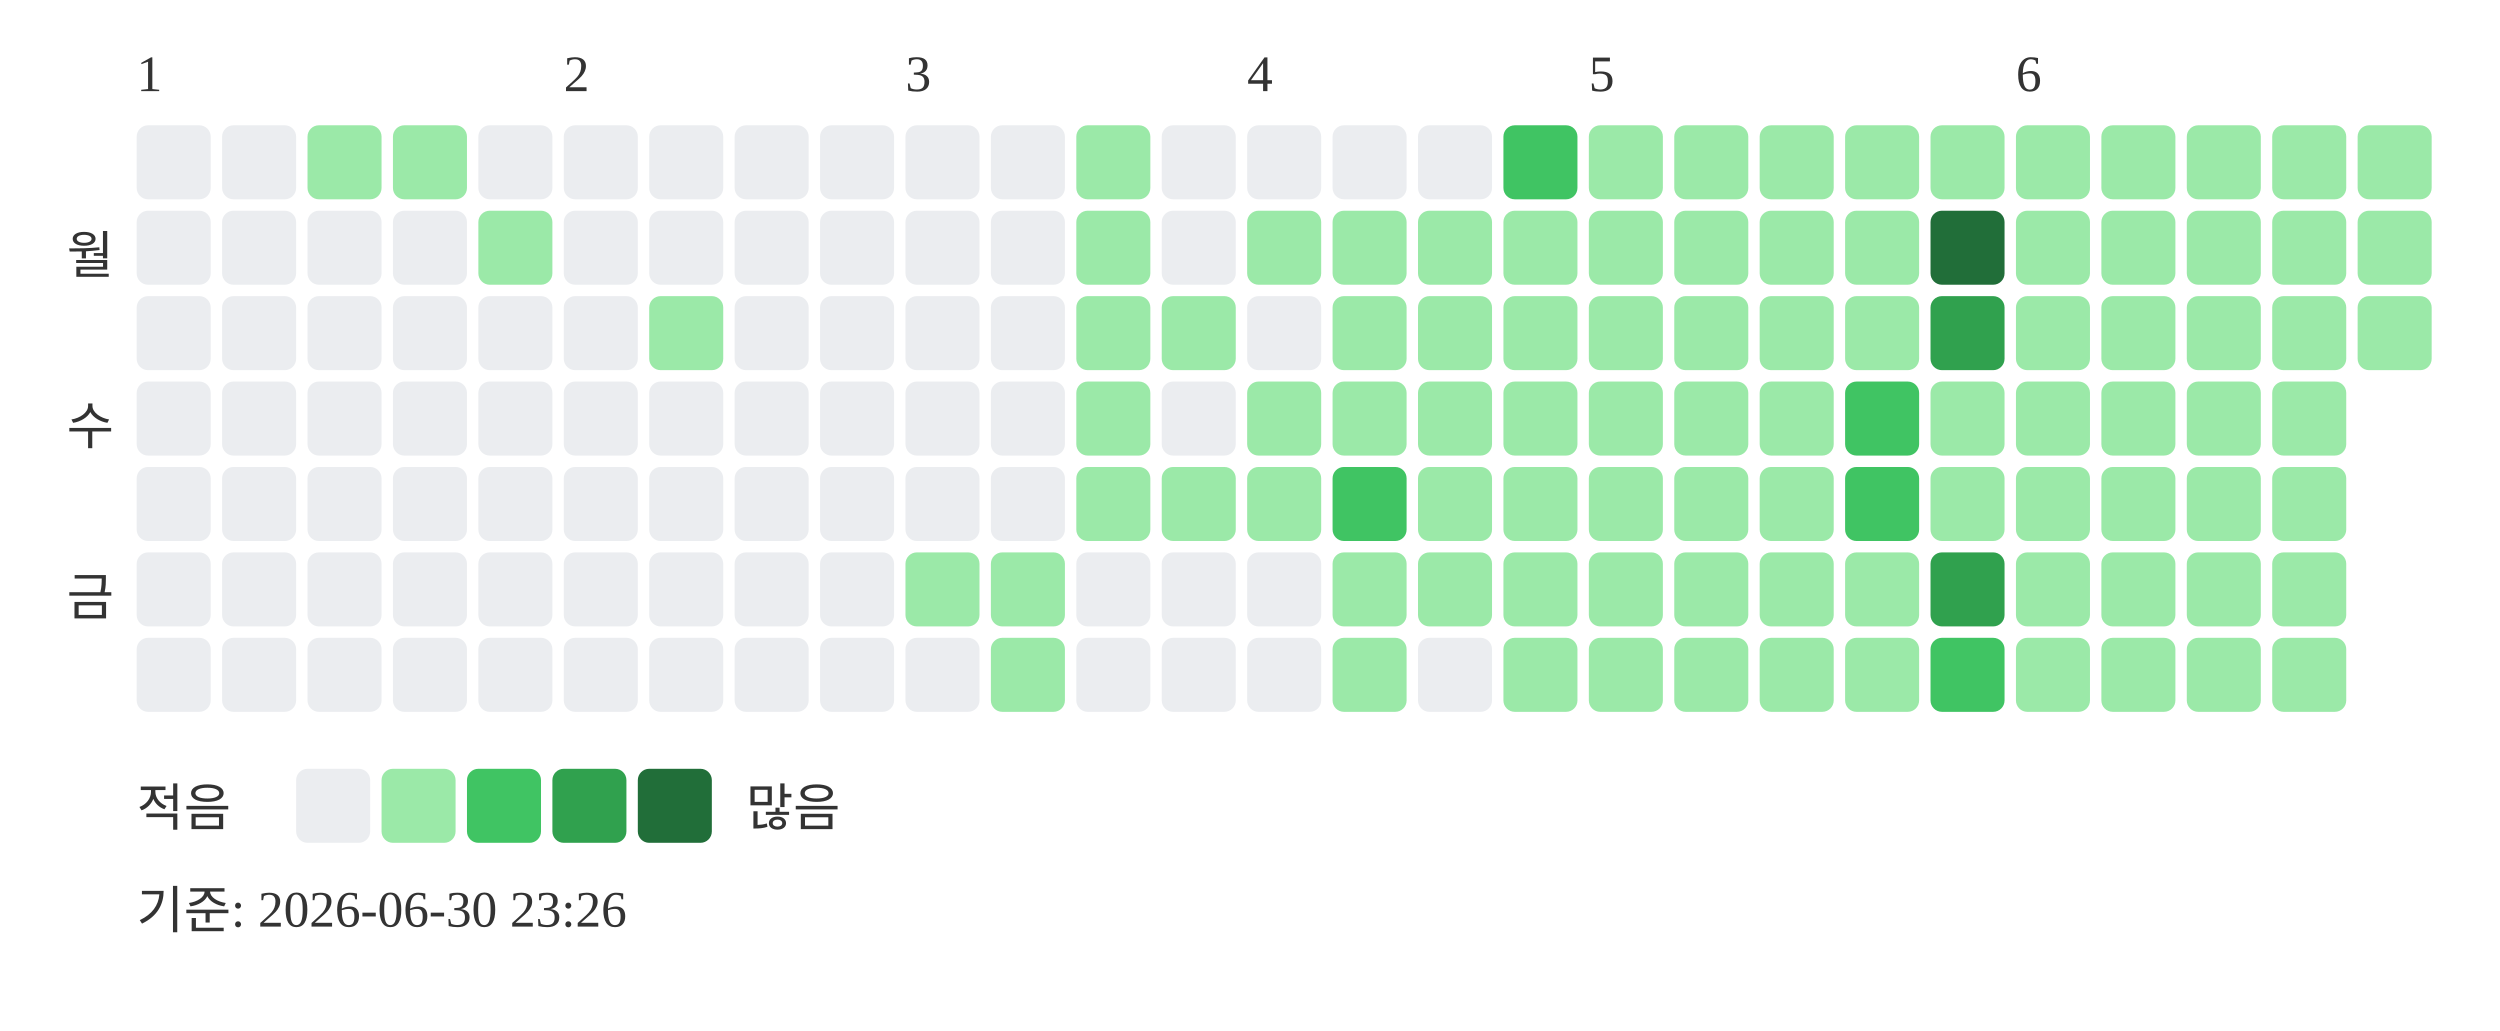
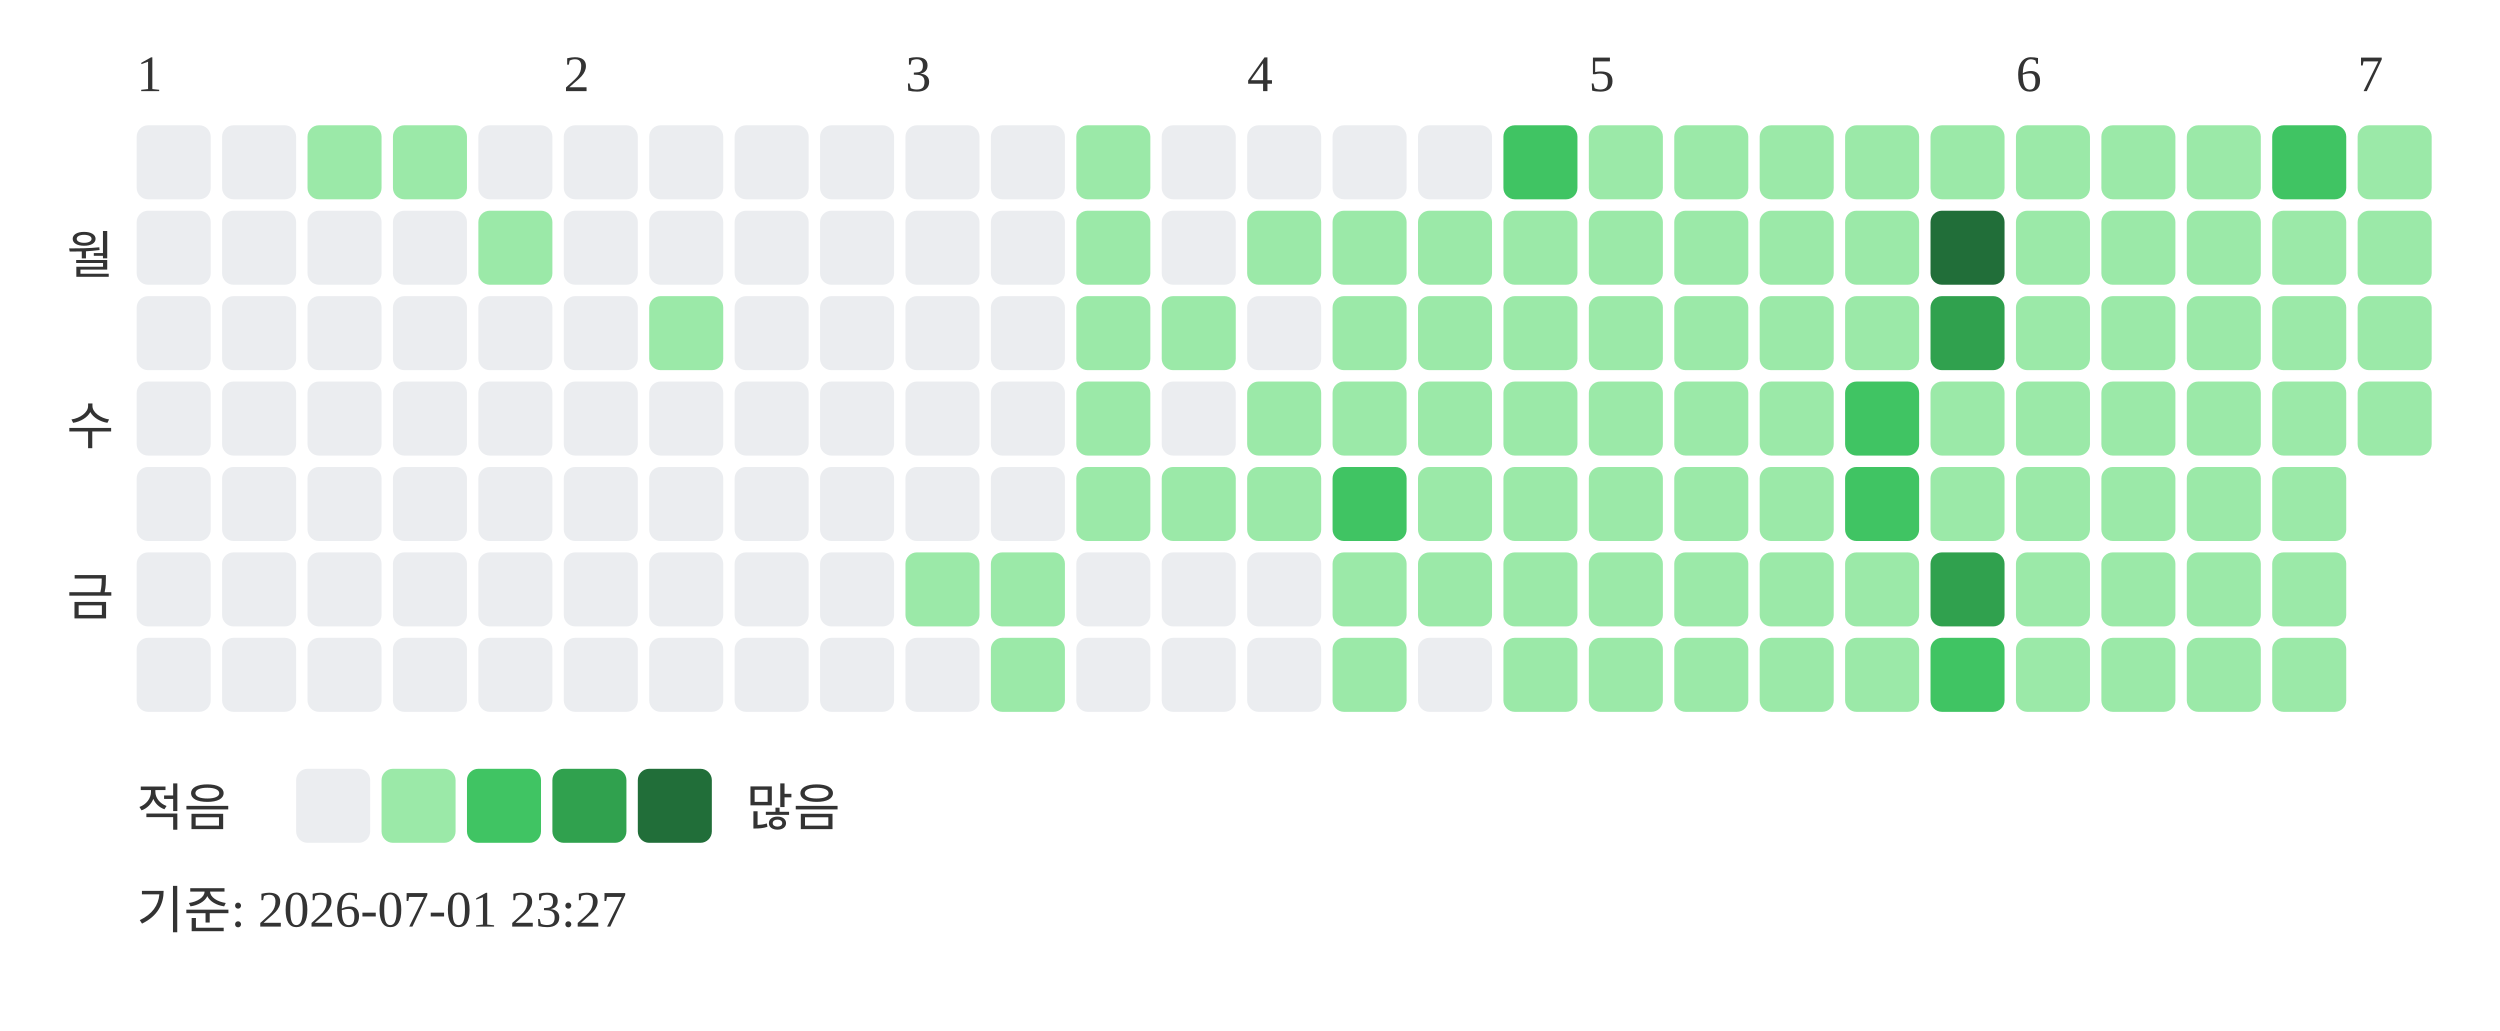
<svg xmlns="http://www.w3.org/2000/svg" width="439" height="181">
  <text x="24" y="16" font-size="9" fill="#333333">1</text>
  <text x="99" y="16" font-size="9" fill="#333333">2</text>
  <text x="159" y="16" font-size="9" fill="#333333">3</text>
  <text x="219" y="16" font-size="9" fill="#333333">4</text>
  <text x="279" y="16" font-size="9" fill="#333333">5</text>
  <text x="354" y="16" font-size="9" fill="#333333">6</text>
+   <text x="414" y="16" font-size="9" fill="#333333">7</text>
  <text x="20" y="48" text-anchor="end" font-size="9" fill="#333333">월</text>
  <text x="20" y="78" text-anchor="end" font-size="9" fill="#333333">수</text>
  <text x="20" y="108" text-anchor="end" font-size="9" fill="#333333">금</text>
  <rect x="24" y="22" width="13" height="13" rx="2" fill="#ebedf0" />
  <rect x="24" y="37" width="13" height="13" rx="2" fill="#ebedf0" />
  <rect x="24" y="52" width="13" height="13" rx="2" fill="#ebedf0" />
  <rect x="24" y="67" width="13" height="13" rx="2" fill="#ebedf0" />
  <rect x="24" y="82" width="13" height="13" rx="2" fill="#ebedf0" />
  <rect x="24" y="97" width="13" height="13" rx="2" fill="#ebedf0" />
  <rect x="24" y="112" width="13" height="13" rx="2" fill="#ebedf0" />
  <rect x="39" y="22" width="13" height="13" rx="2" fill="#ebedf0" />
  <rect x="39" y="37" width="13" height="13" rx="2" fill="#ebedf0" />
  <rect x="39" y="52" width="13" height="13" rx="2" fill="#ebedf0" />
  <rect x="39" y="67" width="13" height="13" rx="2" fill="#ebedf0" />
  <rect x="39" y="82" width="13" height="13" rx="2" fill="#ebedf0" />
  <rect x="39" y="97" width="13" height="13" rx="2" fill="#ebedf0" />
  <rect x="39" y="112" width="13" height="13" rx="2" fill="#ebedf0" />
  <rect x="54" y="22" width="13" height="13" rx="2" fill="#9be9a8" />
  <rect x="54" y="37" width="13" height="13" rx="2" fill="#ebedf0" />
  <rect x="54" y="52" width="13" height="13" rx="2" fill="#ebedf0" />
  <rect x="54" y="67" width="13" height="13" rx="2" fill="#ebedf0" />
  <rect x="54" y="82" width="13" height="13" rx="2" fill="#ebedf0" />
  <rect x="54" y="97" width="13" height="13" rx="2" fill="#ebedf0" />
  <rect x="54" y="112" width="13" height="13" rx="2" fill="#ebedf0" />
  <rect x="69" y="22" width="13" height="13" rx="2" fill="#9be9a8" />
  <rect x="69" y="37" width="13" height="13" rx="2" fill="#ebedf0" />
  <rect x="69" y="52" width="13" height="13" rx="2" fill="#ebedf0" />
  <rect x="69" y="67" width="13" height="13" rx="2" fill="#ebedf0" />
  <rect x="69" y="82" width="13" height="13" rx="2" fill="#ebedf0" />
  <rect x="69" y="97" width="13" height="13" rx="2" fill="#ebedf0" />
  <rect x="69" y="112" width="13" height="13" rx="2" fill="#ebedf0" />
  <rect x="84" y="22" width="13" height="13" rx="2" fill="#ebedf0" />
  <rect x="84" y="37" width="13" height="13" rx="2" fill="#9be9a8" />
  <rect x="84" y="52" width="13" height="13" rx="2" fill="#ebedf0" />
  <rect x="84" y="67" width="13" height="13" rx="2" fill="#ebedf0" />
  <rect x="84" y="82" width="13" height="13" rx="2" fill="#ebedf0" />
  <rect x="84" y="97" width="13" height="13" rx="2" fill="#ebedf0" />
  <rect x="84" y="112" width="13" height="13" rx="2" fill="#ebedf0" />
  <rect x="99" y="22" width="13" height="13" rx="2" fill="#ebedf0" />
  <rect x="99" y="37" width="13" height="13" rx="2" fill="#ebedf0" />
  <rect x="99" y="52" width="13" height="13" rx="2" fill="#ebedf0" />
  <rect x="99" y="67" width="13" height="13" rx="2" fill="#ebedf0" />
  <rect x="99" y="82" width="13" height="13" rx="2" fill="#ebedf0" />
  <rect x="99" y="97" width="13" height="13" rx="2" fill="#ebedf0" />
  <rect x="99" y="112" width="13" height="13" rx="2" fill="#ebedf0" />
  <rect x="114" y="22" width="13" height="13" rx="2" fill="#ebedf0" />
  <rect x="114" y="37" width="13" height="13" rx="2" fill="#ebedf0" />
  <rect x="114" y="52" width="13" height="13" rx="2" fill="#9be9a8" />
  <rect x="114" y="67" width="13" height="13" rx="2" fill="#ebedf0" />
  <rect x="114" y="82" width="13" height="13" rx="2" fill="#ebedf0" />
  <rect x="114" y="97" width="13" height="13" rx="2" fill="#ebedf0" />
  <rect x="114" y="112" width="13" height="13" rx="2" fill="#ebedf0" />
  <rect x="129" y="22" width="13" height="13" rx="2" fill="#ebedf0" />
  <rect x="129" y="37" width="13" height="13" rx="2" fill="#ebedf0" />
  <rect x="129" y="52" width="13" height="13" rx="2" fill="#ebedf0" />
  <rect x="129" y="67" width="13" height="13" rx="2" fill="#ebedf0" />
  <rect x="129" y="82" width="13" height="13" rx="2" fill="#ebedf0" />
  <rect x="129" y="97" width="13" height="13" rx="2" fill="#ebedf0" />
  <rect x="129" y="112" width="13" height="13" rx="2" fill="#ebedf0" />
  <rect x="144" y="22" width="13" height="13" rx="2" fill="#ebedf0" />
  <rect x="144" y="37" width="13" height="13" rx="2" fill="#ebedf0" />
  <rect x="144" y="52" width="13" height="13" rx="2" fill="#ebedf0" />
  <rect x="144" y="67" width="13" height="13" rx="2" fill="#ebedf0" />
  <rect x="144" y="82" width="13" height="13" rx="2" fill="#ebedf0" />
  <rect x="144" y="97" width="13" height="13" rx="2" fill="#ebedf0" />
  <rect x="144" y="112" width="13" height="13" rx="2" fill="#ebedf0" />
  <rect x="159" y="22" width="13" height="13" rx="2" fill="#ebedf0" />
  <rect x="159" y="37" width="13" height="13" rx="2" fill="#ebedf0" />
  <rect x="159" y="52" width="13" height="13" rx="2" fill="#ebedf0" />
  <rect x="159" y="67" width="13" height="13" rx="2" fill="#ebedf0" />
  <rect x="159" y="82" width="13" height="13" rx="2" fill="#ebedf0" />
  <rect x="159" y="97" width="13" height="13" rx="2" fill="#9be9a8" />
  <rect x="159" y="112" width="13" height="13" rx="2" fill="#ebedf0" />
  <rect x="174" y="22" width="13" height="13" rx="2" fill="#ebedf0" />
  <rect x="174" y="37" width="13" height="13" rx="2" fill="#ebedf0" />
  <rect x="174" y="52" width="13" height="13" rx="2" fill="#ebedf0" />
  <rect x="174" y="67" width="13" height="13" rx="2" fill="#ebedf0" />
  <rect x="174" y="82" width="13" height="13" rx="2" fill="#ebedf0" />
  <rect x="174" y="97" width="13" height="13" rx="2" fill="#9be9a8" />
  <rect x="174" y="112" width="13" height="13" rx="2" fill="#9be9a8" />
  <rect x="189" y="22" width="13" height="13" rx="2" fill="#9be9a8" />
  <rect x="189" y="37" width="13" height="13" rx="2" fill="#9be9a8" />
  <rect x="189" y="52" width="13" height="13" rx="2" fill="#9be9a8" />
  <rect x="189" y="67" width="13" height="13" rx="2" fill="#9be9a8" />
  <rect x="189" y="82" width="13" height="13" rx="2" fill="#9be9a8" />
  <rect x="189" y="97" width="13" height="13" rx="2" fill="#ebedf0" />
  <rect x="189" y="112" width="13" height="13" rx="2" fill="#ebedf0" />
  <rect x="204" y="22" width="13" height="13" rx="2" fill="#ebedf0" />
  <rect x="204" y="37" width="13" height="13" rx="2" fill="#ebedf0" />
  <rect x="204" y="52" width="13" height="13" rx="2" fill="#9be9a8" />
  <rect x="204" y="67" width="13" height="13" rx="2" fill="#ebedf0" />
  <rect x="204" y="82" width="13" height="13" rx="2" fill="#9be9a8" />
  <rect x="204" y="97" width="13" height="13" rx="2" fill="#ebedf0" />
  <rect x="204" y="112" width="13" height="13" rx="2" fill="#ebedf0" />
  <rect x="219" y="22" width="13" height="13" rx="2" fill="#ebedf0" />
  <rect x="219" y="37" width="13" height="13" rx="2" fill="#9be9a8" />
  <rect x="219" y="52" width="13" height="13" rx="2" fill="#ebedf0" />
  <rect x="219" y="67" width="13" height="13" rx="2" fill="#9be9a8" />
  <rect x="219" y="82" width="13" height="13" rx="2" fill="#9be9a8" />
  <rect x="219" y="97" width="13" height="13" rx="2" fill="#ebedf0" />
  <rect x="219" y="112" width="13" height="13" rx="2" fill="#ebedf0" />
  <rect x="234" y="22" width="13" height="13" rx="2" fill="#ebedf0" />
  <rect x="234" y="37" width="13" height="13" rx="2" fill="#9be9a8" />
  <rect x="234" y="52" width="13" height="13" rx="2" fill="#9be9a8" />
  <rect x="234" y="67" width="13" height="13" rx="2" fill="#9be9a8" />
  <rect x="234" y="82" width="13" height="13" rx="2" fill="#40c463" />
  <rect x="234" y="97" width="13" height="13" rx="2" fill="#9be9a8" />
  <rect x="234" y="112" width="13" height="13" rx="2" fill="#9be9a8" />
  <rect x="249" y="22" width="13" height="13" rx="2" fill="#ebedf0" />
  <rect x="249" y="37" width="13" height="13" rx="2" fill="#9be9a8" />
  <rect x="249" y="52" width="13" height="13" rx="2" fill="#9be9a8" />
  <rect x="249" y="67" width="13" height="13" rx="2" fill="#9be9a8" />
  <rect x="249" y="82" width="13" height="13" rx="2" fill="#9be9a8" />
  <rect x="249" y="97" width="13" height="13" rx="2" fill="#9be9a8" />
  <rect x="249" y="112" width="13" height="13" rx="2" fill="#ebedf0" />
  <rect x="264" y="22" width="13" height="13" rx="2" fill="#40c463" />
  <rect x="264" y="37" width="13" height="13" rx="2" fill="#9be9a8" />
  <rect x="264" y="52" width="13" height="13" rx="2" fill="#9be9a8" />
  <rect x="264" y="67" width="13" height="13" rx="2" fill="#9be9a8" />
  <rect x="264" y="82" width="13" height="13" rx="2" fill="#9be9a8" />
  <rect x="264" y="97" width="13" height="13" rx="2" fill="#9be9a8" />
  <rect x="264" y="112" width="13" height="13" rx="2" fill="#9be9a8" />
  <rect x="279" y="22" width="13" height="13" rx="2" fill="#9be9a8" />
  <rect x="279" y="37" width="13" height="13" rx="2" fill="#9be9a8" />
  <rect x="279" y="52" width="13" height="13" rx="2" fill="#9be9a8" />
  <rect x="279" y="67" width="13" height="13" rx="2" fill="#9be9a8" />
  <rect x="279" y="82" width="13" height="13" rx="2" fill="#9be9a8" />
  <rect x="279" y="97" width="13" height="13" rx="2" fill="#9be9a8" />
  <rect x="279" y="112" width="13" height="13" rx="2" fill="#9be9a8" />
  <rect x="294" y="22" width="13" height="13" rx="2" fill="#9be9a8" />
  <rect x="294" y="37" width="13" height="13" rx="2" fill="#9be9a8" />
  <rect x="294" y="52" width="13" height="13" rx="2" fill="#9be9a8" />
  <rect x="294" y="67" width="13" height="13" rx="2" fill="#9be9a8" />
  <rect x="294" y="82" width="13" height="13" rx="2" fill="#9be9a8" />
  <rect x="294" y="97" width="13" height="13" rx="2" fill="#9be9a8" />
  <rect x="294" y="112" width="13" height="13" rx="2" fill="#9be9a8" />
  <rect x="309" y="22" width="13" height="13" rx="2" fill="#9be9a8" />
  <rect x="309" y="37" width="13" height="13" rx="2" fill="#9be9a8" />
  <rect x="309" y="52" width="13" height="13" rx="2" fill="#9be9a8" />
  <rect x="309" y="67" width="13" height="13" rx="2" fill="#9be9a8" />
  <rect x="309" y="82" width="13" height="13" rx="2" fill="#9be9a8" />
  <rect x="309" y="97" width="13" height="13" rx="2" fill="#9be9a8" />
  <rect x="309" y="112" width="13" height="13" rx="2" fill="#9be9a8" />
  <rect x="324" y="22" width="13" height="13" rx="2" fill="#9be9a8" />
  <rect x="324" y="37" width="13" height="13" rx="2" fill="#9be9a8" />
  <rect x="324" y="52" width="13" height="13" rx="2" fill="#9be9a8" />
  <rect x="324" y="67" width="13" height="13" rx="2" fill="#40c463" />
  <rect x="324" y="82" width="13" height="13" rx="2" fill="#40c463" />
  <rect x="324" y="97" width="13" height="13" rx="2" fill="#9be9a8" />
  <rect x="324" y="112" width="13" height="13" rx="2" fill="#9be9a8" />
  <rect x="339" y="22" width="13" height="13" rx="2" fill="#9be9a8" />
  <rect x="339" y="37" width="13" height="13" rx="2" fill="#216e39" />
  <rect x="339" y="52" width="13" height="13" rx="2" fill="#30a14e" />
  <rect x="339" y="67" width="13" height="13" rx="2" fill="#9be9a8" />
  <rect x="339" y="82" width="13" height="13" rx="2" fill="#9be9a8" />
  <rect x="339" y="97" width="13" height="13" rx="2" fill="#30a14e" />
  <rect x="339" y="112" width="13" height="13" rx="2" fill="#40c463" />
  <rect x="354" y="22" width="13" height="13" rx="2" fill="#9be9a8" />
  <rect x="354" y="37" width="13" height="13" rx="2" fill="#9be9a8" />
  <rect x="354" y="52" width="13" height="13" rx="2" fill="#9be9a8" />
  <rect x="354" y="67" width="13" height="13" rx="2" fill="#9be9a8" />
  <rect x="354" y="82" width="13" height="13" rx="2" fill="#9be9a8" />
  <rect x="354" y="97" width="13" height="13" rx="2" fill="#9be9a8" />
  <rect x="354" y="112" width="13" height="13" rx="2" fill="#9be9a8" />
  <rect x="369" y="22" width="13" height="13" rx="2" fill="#9be9a8" />
  <rect x="369" y="37" width="13" height="13" rx="2" fill="#9be9a8" />
  <rect x="369" y="52" width="13" height="13" rx="2" fill="#9be9a8" />
  <rect x="369" y="67" width="13" height="13" rx="2" fill="#9be9a8" />
  <rect x="369" y="82" width="13" height="13" rx="2" fill="#9be9a8" />
  <rect x="369" y="97" width="13" height="13" rx="2" fill="#9be9a8" />
  <rect x="369" y="112" width="13" height="13" rx="2" fill="#9be9a8" />
  <rect x="384" y="22" width="13" height="13" rx="2" fill="#9be9a8" />
  <rect x="384" y="37" width="13" height="13" rx="2" fill="#9be9a8" />
  <rect x="384" y="52" width="13" height="13" rx="2" fill="#9be9a8" />
  <rect x="384" y="67" width="13" height="13" rx="2" fill="#9be9a8" />
  <rect x="384" y="82" width="13" height="13" rx="2" fill="#9be9a8" />
  <rect x="384" y="97" width="13" height="13" rx="2" fill="#9be9a8" />
  <rect x="384" y="112" width="13" height="13" rx="2" fill="#9be9a8" />
-   <rect x="399" y="22" width="13" height="13" rx="2" fill="#9be9a8" />
+   <rect x="399" y="22" width="13" height="13" rx="2" fill="#40c463" />
  <rect x="399" y="37" width="13" height="13" rx="2" fill="#9be9a8" />
  <rect x="399" y="52" width="13" height="13" rx="2" fill="#9be9a8" />
  <rect x="399" y="67" width="13" height="13" rx="2" fill="#9be9a8" />
  <rect x="399" y="82" width="13" height="13" rx="2" fill="#9be9a8" />
  <rect x="399" y="97" width="13" height="13" rx="2" fill="#9be9a8" />
  <rect x="399" y="112" width="13" height="13" rx="2" fill="#9be9a8" />
  <rect x="414" y="22" width="13" height="13" rx="2" fill="#9be9a8" />
  <rect x="414" y="37" width="13" height="13" rx="2" fill="#9be9a8" />
  <rect x="414" y="52" width="13" height="13" rx="2" fill="#9be9a8" />
+   <rect x="414" y="67" width="13" height="13" rx="2" fill="#9be9a8" />
  <text x="24" y="145" font-size="9" fill="#333333">적음</text>
  <rect x="52" y="135" width="13" height="13" rx="2" fill="#ebedf0" />
  <rect x="67" y="135" width="13" height="13" rx="2" fill="#9be9a8" />
  <rect x="82" y="135" width="13" height="13" rx="2" fill="#40c463" />
  <rect x="97" y="135" width="13" height="13" rx="2" fill="#30a14e" />
  <rect x="112" y="135" width="13" height="13" rx="2" fill="#216e39" />
  <text x="131" y="145" font-size="9" fill="#333333">많음</text>
-   <text x="24" y="163" font-size="9" fill="#333333">기준: 2026-06-30 23:26</text>
+   <text x="24" y="163" font-size="9" fill="#333333">기준: 2026-07-01 23:27</text>
</svg>
